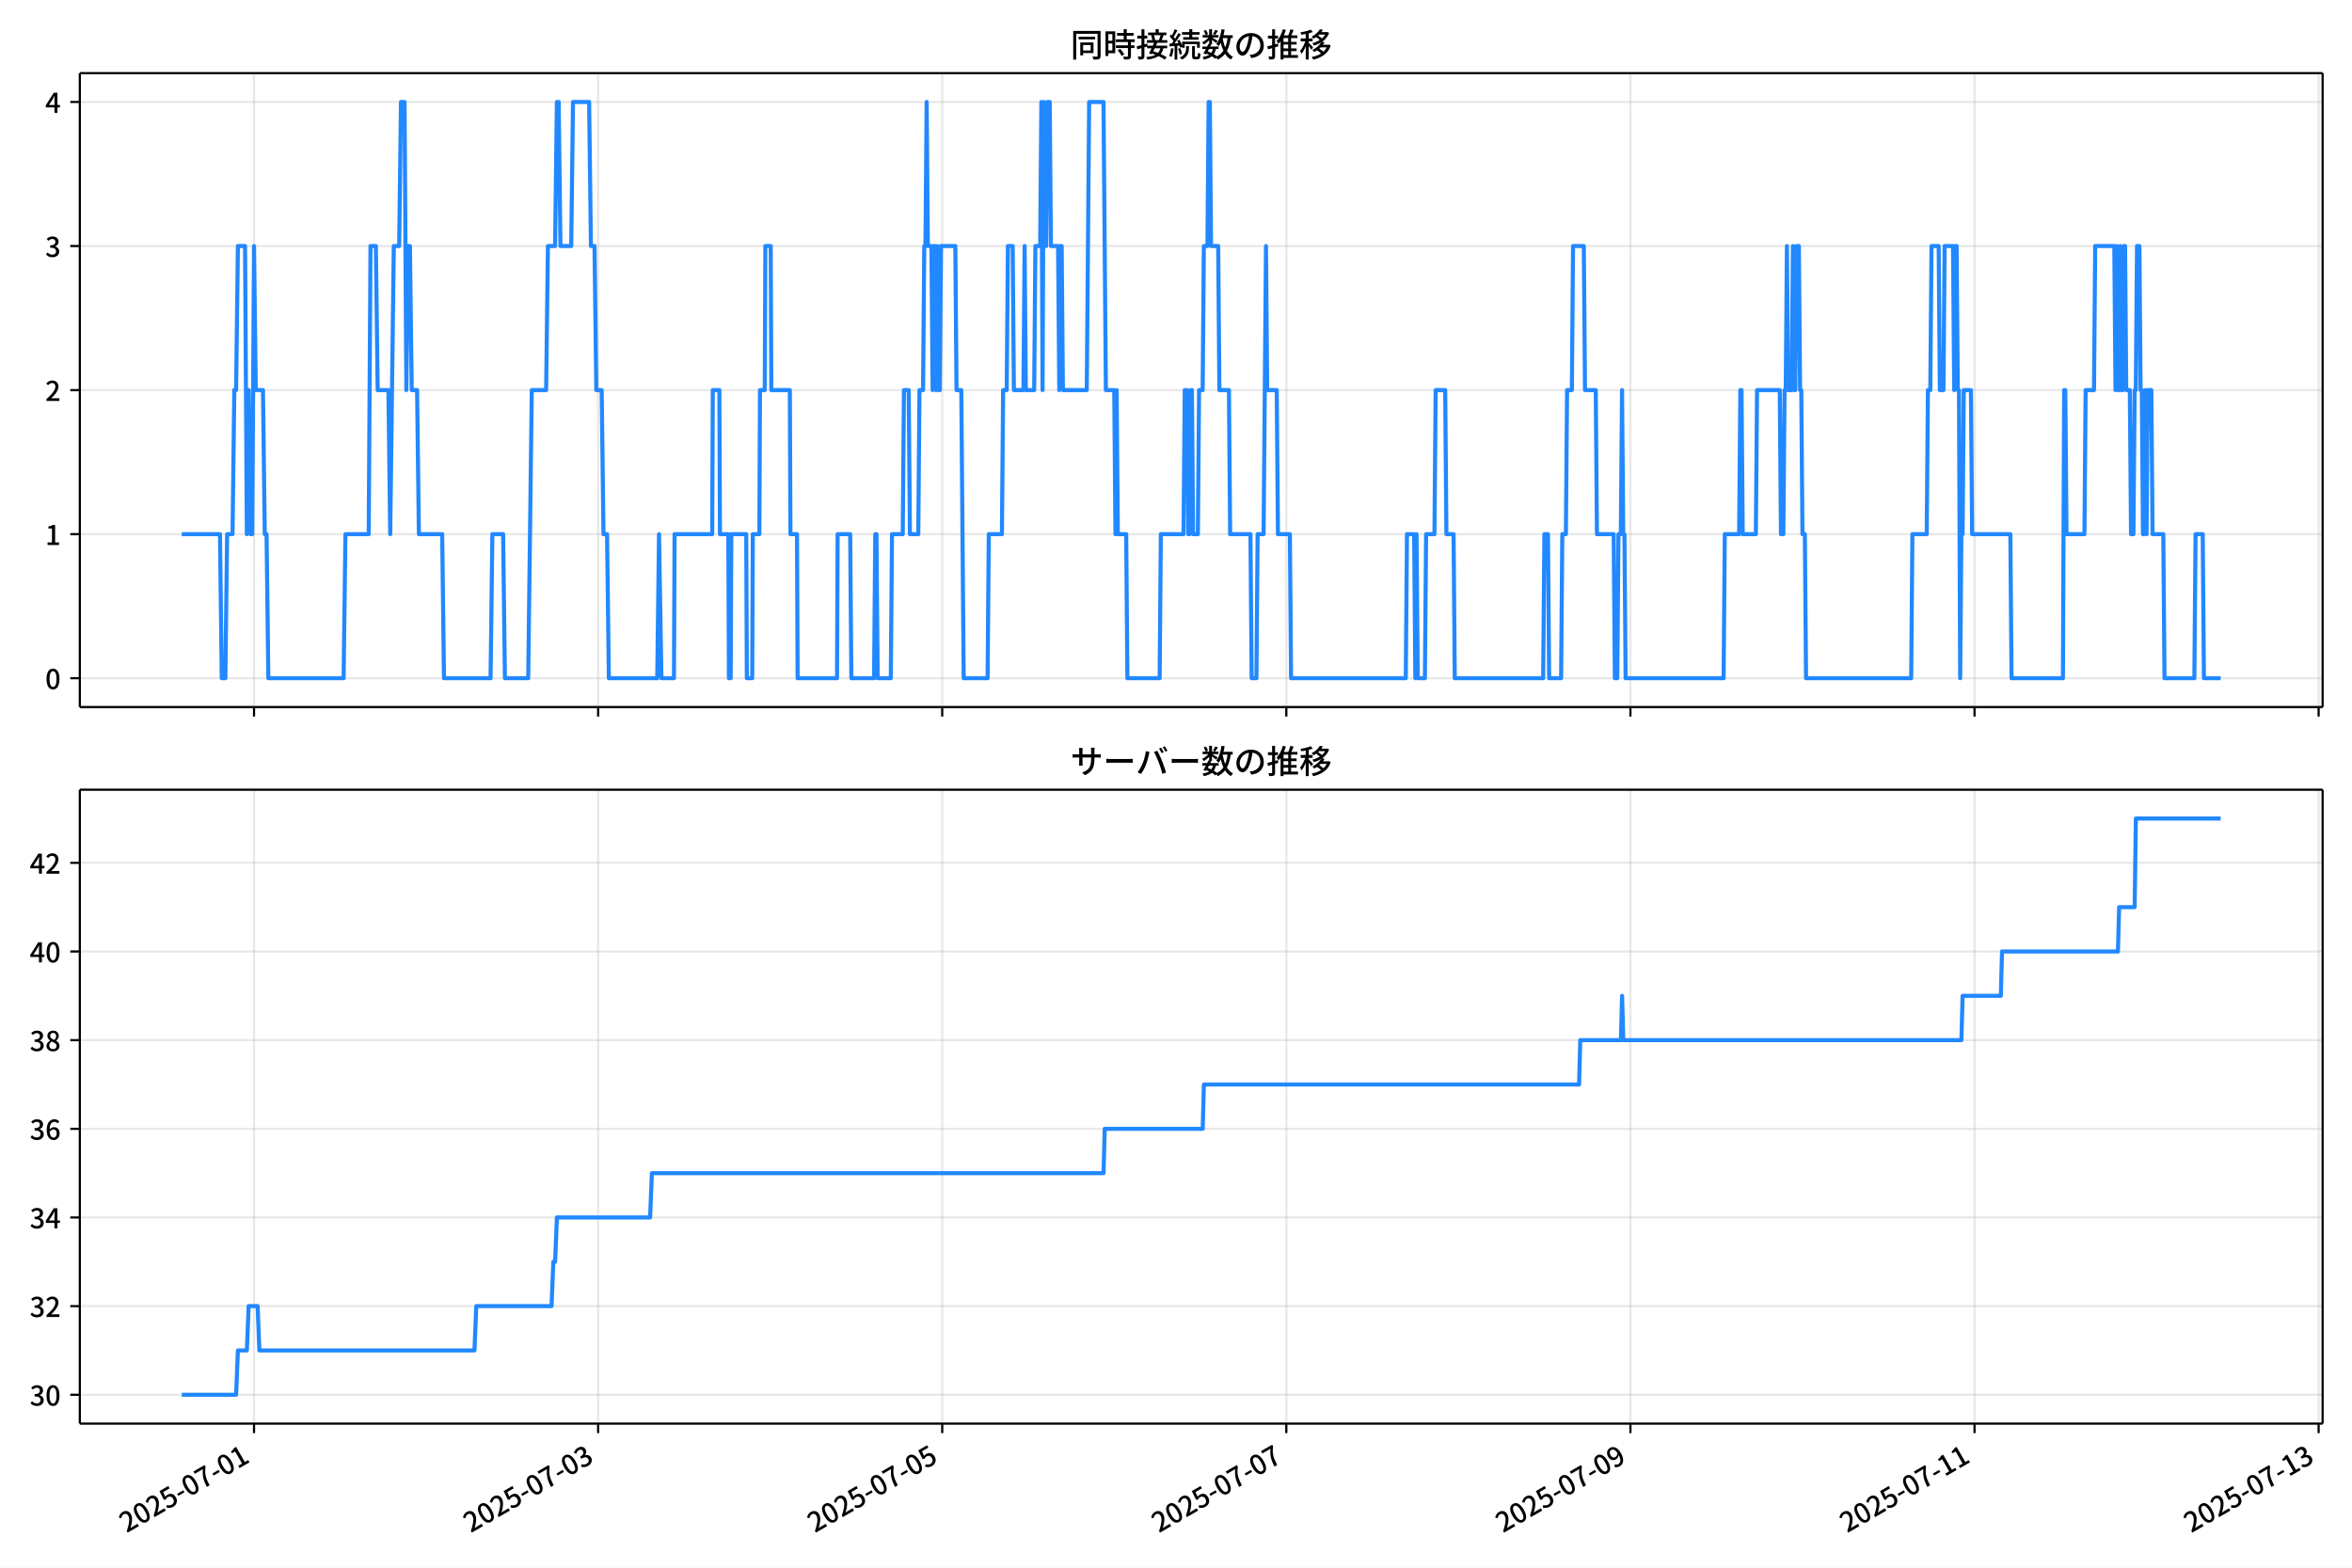
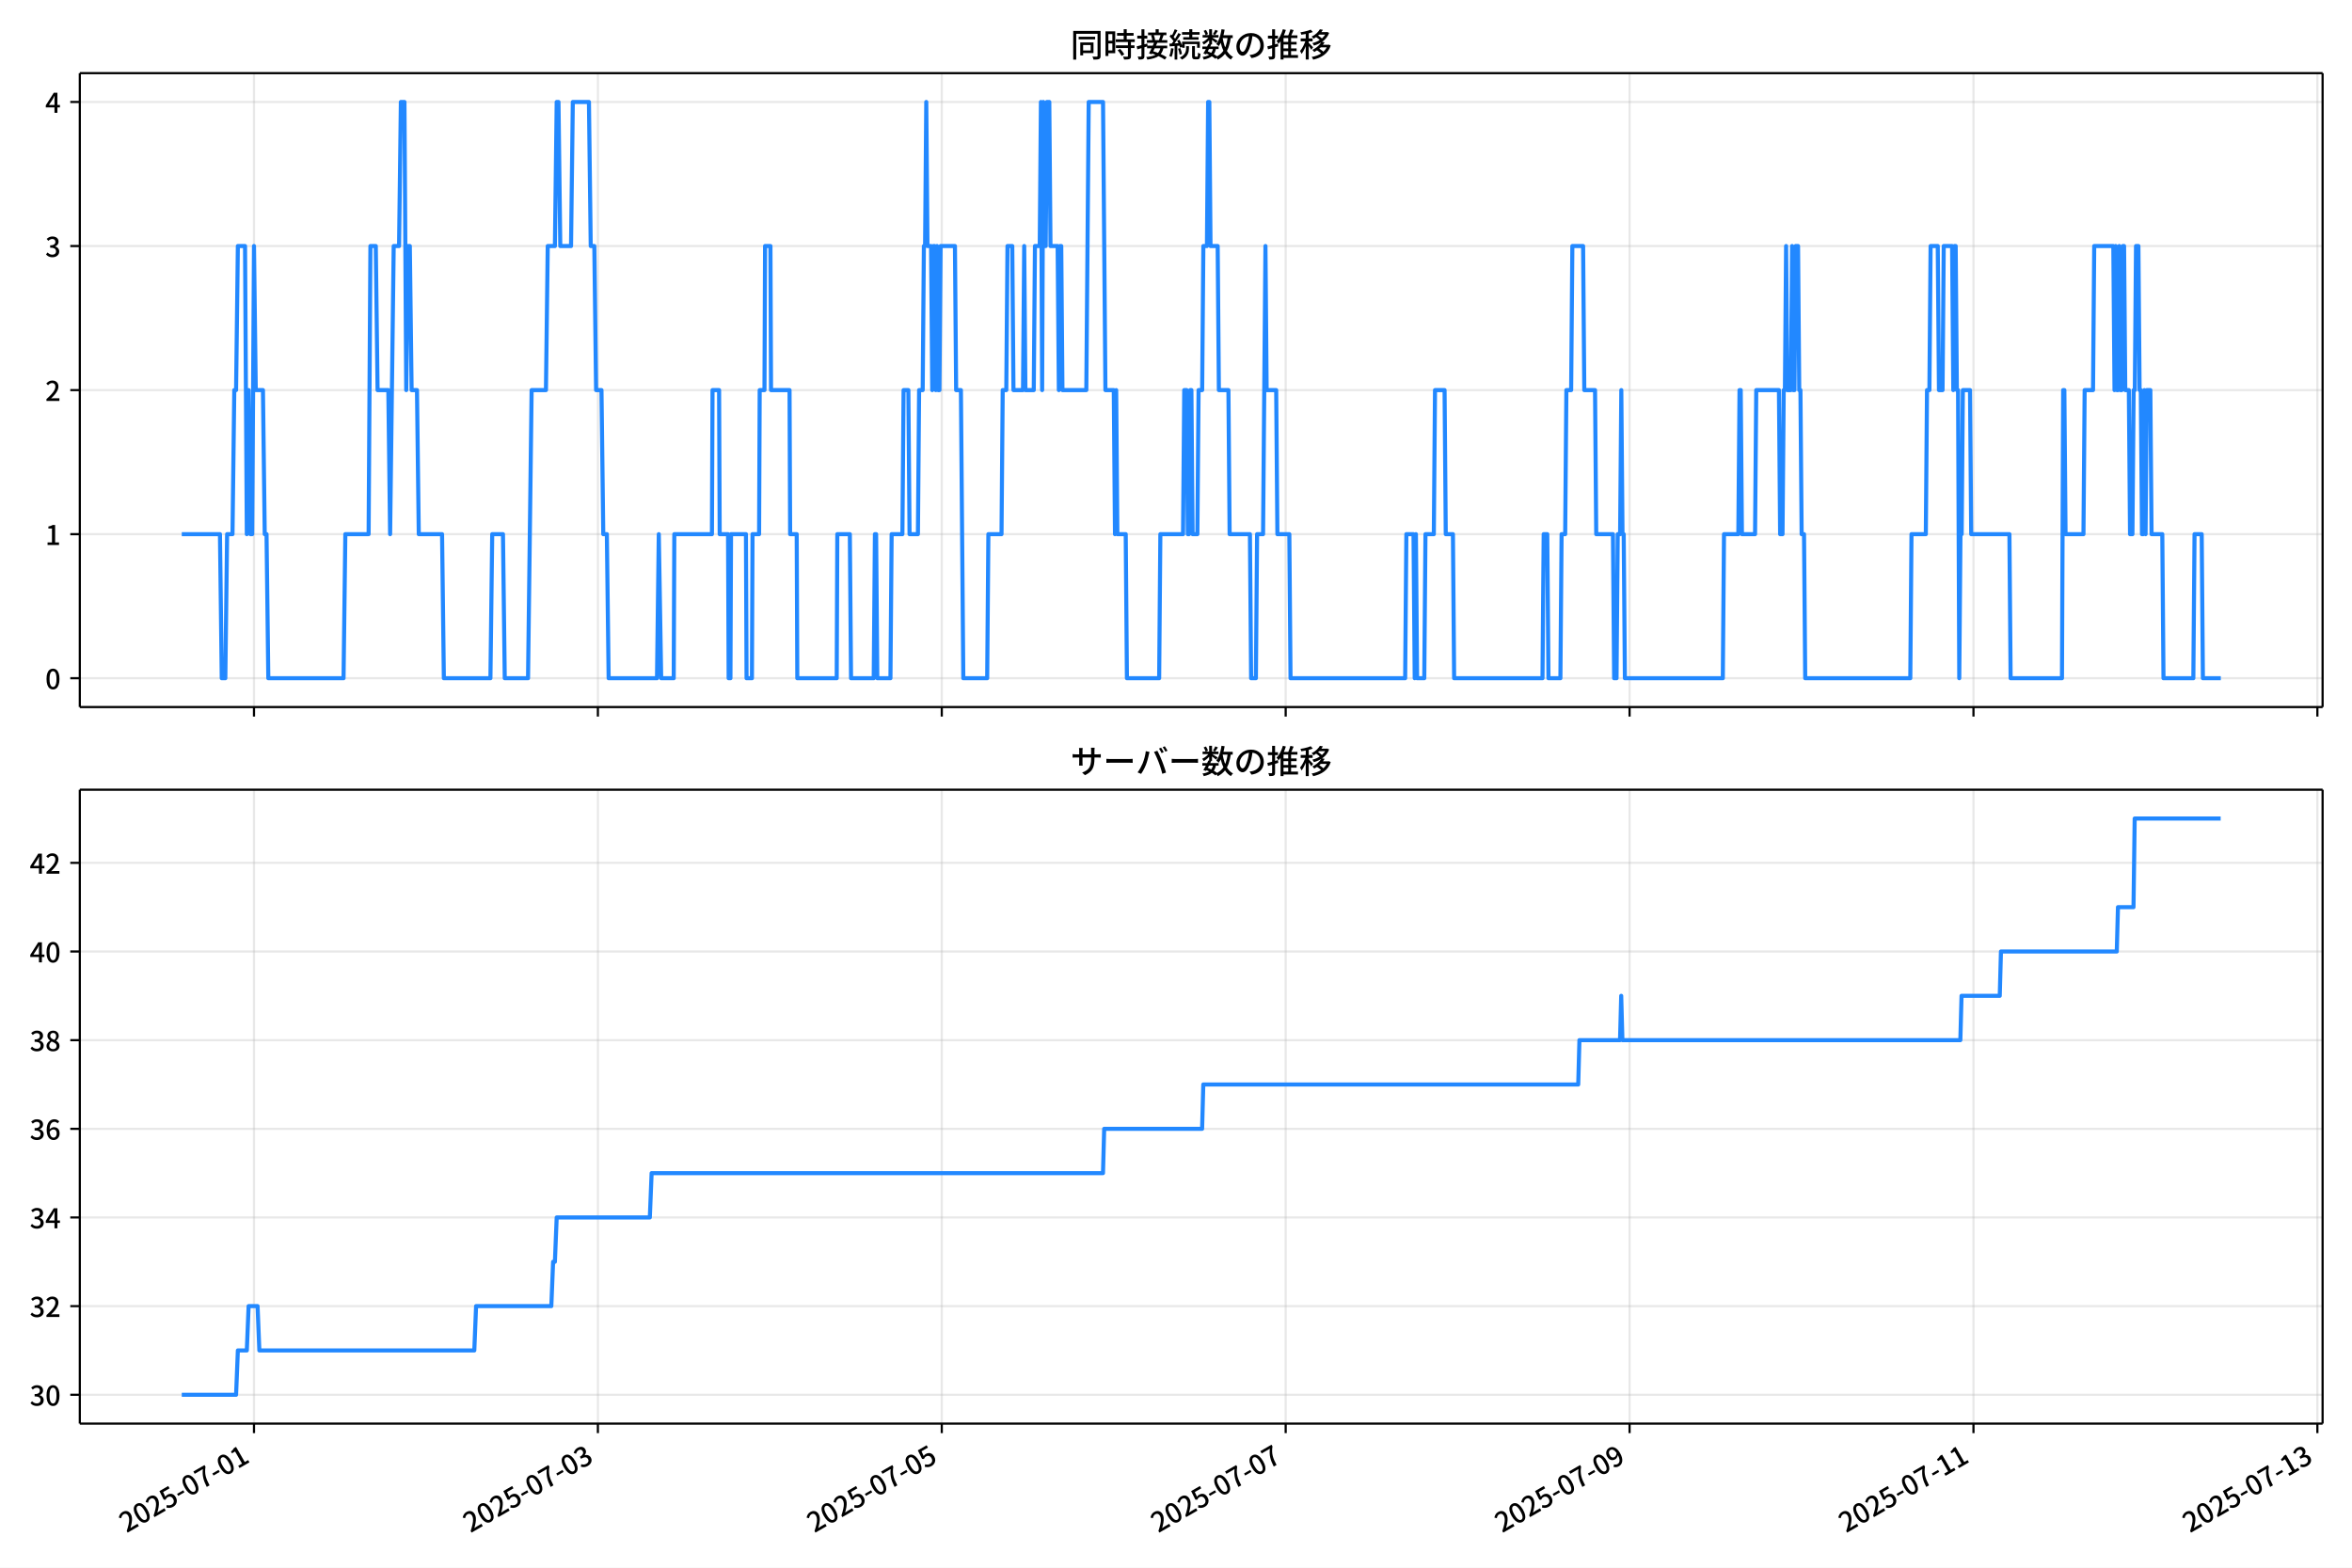
<svg xmlns="http://www.w3.org/2000/svg" xmlns:xlink="http://www.w3.org/1999/xlink" version="1.1" viewBox="0 0 864 576">
  <defs>
    <style type="text/css">*{stroke-linejoin: round; stroke-linecap: butt}</style>
  </defs>
  <g id="aa">
    <g id="ab">
      <path d="m0 576h864v-576h-864z" fill="#fff" />
    </g>
    <g id="ac">
      <g id="ad">
        <path d="m29.32 259.78h823.88v-232.9h-823.88z" fill="#fff" />
      </g>
      <g id="ae">
        <g id="af">
          <g id="ag">
-             <path d="m93.316 259.78v-232.9" clip-path="url(#f)" fill="none" stroke="#b0b0b0" stroke-linecap="square" stroke-opacity=".3" stroke-width=".8" />
+             <path d="m93.301 259.78v-232.9" clip-path="url(#f)" fill="none" stroke="#b0b0b0" stroke-linecap="square" stroke-opacity=".3" stroke-width=".8" />
          </g>
          <g id="ah">
            <defs>
              <path id="d" d="m0 0v3.5" stroke="#000" stroke-width=".8" />
            </defs>
-             <use x="93.316" y="259.778" stroke="#000000" stroke-width=".8" xlink:href="#d" />
+             <use x="93.301" y="259.778" stroke="#000000" stroke-width=".8" xlink:href="#d" />
          </g>
        </g>
        <g id="ai">
          <g id="aj">
-             <path d="m219.72 259.78v-232.9" clip-path="url(#f)" fill="none" stroke="#b0b0b0" stroke-linecap="square" stroke-opacity=".3" stroke-width=".8" />
+             <path d="m219.63 259.78v-232.9" clip-path="url(#f)" fill="none" stroke="#b0b0b0" stroke-linecap="square" stroke-opacity=".3" stroke-width=".8" />
          </g>
          <g id="ak">
-             <use x="219.72" y="259.778" stroke="#000000" stroke-width=".8" xlink:href="#d" />
+             <use x="219.631" y="259.778" stroke="#000000" stroke-width=".8" xlink:href="#d" />
          </g>
        </g>
        <g id="al">
          <g id="am">
-             <path d="m346.12 259.78v-232.9" clip-path="url(#f)" fill="none" stroke="#b0b0b0" stroke-linecap="square" stroke-opacity=".3" stroke-width=".8" />
+             <path d="m345.96 259.78v-232.9" clip-path="url(#f)" fill="none" stroke="#b0b0b0" stroke-linecap="square" stroke-opacity=".3" stroke-width=".8" />
          </g>
          <g id="an">
-             <use x="346.124" y="259.778" stroke="#000000" stroke-width=".8" xlink:href="#d" />
+             <use x="345.961" y="259.778" stroke="#000000" stroke-width=".8" xlink:href="#d" />
          </g>
        </g>
        <g id="ao">
          <g id="ap">
-             <path d="m472.53 259.78v-232.9" clip-path="url(#f)" fill="none" stroke="#b0b0b0" stroke-linecap="square" stroke-opacity=".3" stroke-width=".8" />
+             <path d="m472.29 259.78v-232.9" clip-path="url(#f)" fill="none" stroke="#b0b0b0" stroke-linecap="square" stroke-opacity=".3" stroke-width=".8" />
          </g>
          <g id="aq">
-             <use x="472.529" y="259.778" stroke="#000000" stroke-width=".8" xlink:href="#d" />
+             <use x="472.291" y="259.778" stroke="#000000" stroke-width=".8" xlink:href="#d" />
          </g>
        </g>
        <g id="ar">
          <g id="as">
-             <path d="m598.93 259.78v-232.9" clip-path="url(#f)" fill="none" stroke="#b0b0b0" stroke-linecap="square" stroke-opacity=".3" stroke-width=".8" />
+             <path d="m598.62 259.78v-232.9" clip-path="url(#f)" fill="none" stroke="#b0b0b0" stroke-linecap="square" stroke-opacity=".3" stroke-width=".8" />
          </g>
          <g id="at">
-             <use x="598.933" y="259.778" stroke="#000000" stroke-width=".8" xlink:href="#d" />
+             <use x="598.621" y="259.778" stroke="#000000" stroke-width=".8" xlink:href="#d" />
          </g>
        </g>
        <g id="au">
          <g id="av">
-             <path d="m725.34 259.78v-232.9" clip-path="url(#f)" fill="none" stroke="#b0b0b0" stroke-linecap="square" stroke-opacity=".3" stroke-width=".8" />
+             <path d="m724.95 259.78v-232.9" clip-path="url(#f)" fill="none" stroke="#b0b0b0" stroke-linecap="square" stroke-opacity=".3" stroke-width=".8" />
          </g>
          <g id="aw">
-             <use x="725.337" y="259.778" stroke="#000000" stroke-width=".8" xlink:href="#d" />
+             <use x="724.951" y="259.778" stroke="#000000" stroke-width=".8" xlink:href="#d" />
          </g>
        </g>
        <g id="ax">
          <g id="ay">
-             <path d="m851.74 259.78v-232.9" clip-path="url(#f)" fill="none" stroke="#b0b0b0" stroke-linecap="square" stroke-opacity=".3" stroke-width=".8" />
+             <path d="m851.28 259.78v-232.9" clip-path="url(#f)" fill="none" stroke="#b0b0b0" stroke-linecap="square" stroke-opacity=".3" stroke-width=".8" />
          </g>
          <g id="az">
-             <use x="851.741" y="259.778" stroke="#000000" stroke-width=".8" xlink:href="#d" />
+             <use x="851.281" y="259.778" stroke="#000000" stroke-width=".8" xlink:href="#d" />
          </g>
        </g>
      </g>
      <g id="ba">
        <g id="bb">
          <g id="bc">
            <path d="m29.32 249.19h823.88" clip-path="url(#f)" fill="none" stroke="#b0b0b0" stroke-linecap="square" stroke-opacity=".3" stroke-width=".8" />
          </g>
          <g id="bd">
            <defs>
              <path id="g" d="m0 0h-3.5" stroke="#000" stroke-width=".8" />
            </defs>
            <use x="29.32" y="249.191" stroke="#000000" stroke-width=".8" xlink:href="#g" />
          </g>
          <g id="be">
            <g transform="translate(16.62 253.18) scale(.1 -.1)">
              <defs>
                <path id="a" transform="scale(.015625)" d="m1830-90q-460 0-806 275-346 276-535 823-188 547-188 1366 0 820 188 1357 189 538 535 803 346 266 806 266 461 0 800-269 340-269 528-803 189-534 189-1354 0-819-189-1366-188-547-528-823-339-275-800-275zm0 589q237 0 422 185 186 186 288 599 103 413 103 1091 0 679-103 1082-102 403-288 582-185 180-422 180-236 0-422-180-186-179-292-582-105-403-105-1082 0-678 105-1091 106-413 292-599 186-185 422-185z" />
              </defs>
              <use xlink:href="#a" />
            </g>
          </g>
        </g>
        <g id="bf">
          <g id="bg">
            <path d="m29.32 196.26h823.88" clip-path="url(#f)" fill="none" stroke="#b0b0b0" stroke-linecap="square" stroke-opacity=".3" stroke-width=".8" />
          </g>
          <g id="bh">
            <use x="29.32" y="196.26" stroke="#000000" stroke-width=".8" xlink:href="#g" />
          </g>
          <g id="bi">
            <g transform="translate(16.62 200.25) scale(.1 -.1)">
              <defs>
                <path id="k" transform="scale(.015625)" d="m544 0v608h1037v3277h-845v467q333 58 579 147 247 90 451 218h557v-4109h915v-608h-2694z" />
              </defs>
              <use xlink:href="#k" />
            </g>
          </g>
        </g>
        <g id="bj">
          <g id="bk">
            <path d="m29.32 143.33h823.88" clip-path="url(#f)" fill="none" stroke="#b0b0b0" stroke-linecap="square" stroke-opacity=".3" stroke-width=".8" />
          </g>
          <g id="bl">
            <use x="29.32" y="143.329" stroke="#000000" stroke-width=".8" xlink:href="#g" />
          </g>
          <g id="bm">
            <g transform="translate(16.62 147.31) scale(.1 -.1)">
              <defs>
                <path id="b" transform="scale(.015625)" d="m282 0v429q697 621 1164 1136 468 515 701 956 234 442 234 826 0 256-87 451-86 196-262 301-176 106-445 106-275 0-506-151-230-150-422-368l-416 410q301 333 637 518 336 186 803 186 429 0 749-176t496-493 176-745q0-455-224-919t-615-935q-390-470-889-950 186 20 394 36t374 16h1184v-634h-3046z" />
              </defs>
              <use xlink:href="#b" />
            </g>
          </g>
        </g>
        <g id="bn">
          <g id="bo">
            <path d="m29.32 90.398h823.88" clip-path="url(#f)" fill="none" stroke="#b0b0b0" stroke-linecap="square" stroke-opacity=".3" stroke-width=".8" />
          </g>
          <g id="bp">
            <use x="29.32" y="90.398" stroke="#000000" stroke-width=".8" xlink:href="#g" />
          </g>
          <g id="bq">
            <g transform="translate(16.62 94.383) scale(.1 -.1)">
              <defs>
                <path id="j" transform="scale(.015625)" d="m1715-90q-371 0-656 90t-503 240q-217 150-377 323l359 474q211-205 479-359 269-153 634-153 269 0 467 92 199 93 311 266t112 423q0 256-125 451t-429 300q-304 106-835 106v551q467 0 732 105 266 106 384 291 119 186 119 423 0 307-192 489-192 183-531 183-269 0-503-119-233-118-438-316l-384 460q282 256 614 413 333 157 737 157 422 0 748-144 327-144 512-413 186-269 186-659 0-403-221-685-221-281-592-422v-26q269-70 490-227t349-400 128-557q0-422-215-726-214-304-573-468-358-163-787-163z" />
              </defs>
              <use xlink:href="#j" />
            </g>
          </g>
        </g>
        <g id="br">
          <g id="bs">
            <path d="m29.32 37.466h823.88" clip-path="url(#f)" fill="none" stroke="#b0b0b0" stroke-linecap="square" stroke-opacity=".3" stroke-width=".8" />
          </g>
          <g id="bt">
            <use x="29.32" y="37.466" stroke="#000000" stroke-width=".8" xlink:href="#g" />
          </g>
          <g id="bu">
            <g transform="translate(16.62 41.451) scale(.1 -.1)">
              <defs>
                <path id="l" transform="scale(.015625)" d="m2170 0v3072q0 192 12 457 13 266 20 458h-26q-90-179-183-365-92-185-195-364l-921-1415h2579v-576h-3328v493l1875 2957h858v-4717h-691z" />
              </defs>
              <use xlink:href="#l" />
            </g>
          </g>
        </g>
      </g>
      <g id="bv">
-         <path d="m66.769 196.26h14.038l.658 52.931h1.317l.658-52.931h1.975l.658-52.931h.658l.658-52.931h2.633l.658 105.86.658-52.931.658 52.931h.658l.658-105.86.658 52.931h2.633l.658 52.931h.658l.658 52.931h27.651l.658-52.931h8.559l.658-105.86h1.975l.658 52.931h3.95l.658 52.931 1.317-105.86h1.975l.658-52.931h1.317l.658 105.86.658-52.931h.658l.658 52.931h1.975l.658 52.931h8.559l.658 52.931h17.117l.658-52.931h3.95l.658 52.931h8.559l1.317-105.86h5.267l.658-52.931h2.633l.658-52.931h.658l.658 52.931h3.95l.658-52.931h5.925l.658 52.931h1.317l.658 52.931h1.975l.658 52.931h1.317l.658 52.931h17.776l.658-52.931.878 52.931h4.609l.219-52.931h13.825l.219-52.931h2.414l.219 52.931h3.072l.219 52.931h.658l.219-52.931h5.486l.219 52.931h1.975l.219-52.931h2.414l.219-52.931h1.756l.219-52.931h1.975l.219 52.931h6.803l.219 52.931h2.414l.219 52.931h14.484l.219-52.931h4.609l.439 52.931h8.339l.439-52.931h.439l.439 52.931h4.828l.439-52.931h3.95l.439-52.931h1.756l.439 52.931h3.072l.439-52.931h1.317l.439-52.931h.439l.439-52.931.439 52.931h1.317l.439 52.931.439-52.931h.439l.439 52.931.439-52.931.439 52.931h.439l.439-52.931h5.267l.439 52.931h1.756l.878 105.86h8.778l.439-52.931h4.828l.439-52.931h1.317l.439-52.931h1.756l.439 52.931h3.511l.439-52.931.439 52.931h3.072l.439-52.931h1.756l.439-52.931.439 105.86.439-105.86.439 52.931h.439l.439-52.931h.878l.439 52.931h2.633l.439 52.931.439-52.931h.439l.439 52.931h8.778l.878-105.86h5.267l.878 105.86h3.072l.439 52.931.439-52.931.439 52.931h3.072l.439 52.931h11.85l.439-52.931h8.339l.439-52.931h.878l.439 52.931h.439l.439-52.931h.439l.439 52.931h1.756l.439-52.931h1.317l.439-52.931h1.317l.439-52.931h.439l.439 52.931h2.633l.439 52.931h3.511l.439 52.931h7.461l.439 52.931h1.756l.439-52.931h2.195l.878-105.86.439 52.931h3.511l.439 52.931h4.389l.439 52.931h42.135l.439-52.931h2.633l.439 52.931.439-52.931.439 52.931h2.633l.439-52.931h3.072l.439-52.931h3.511l.439 52.931h2.633l.439 52.931h32.479l.439-52.931h1.317l.439 52.931h4.389l.439-52.931h1.317l.439-52.931h1.756l.439-52.931h3.95l.439 52.931h3.95l.439 52.931h6.145l.439 52.931h.878l.439-52.931h.878l.439-52.931.439 52.931h.439l.439 52.931h35.99l.439-52.931h5.267l.439-52.931h.439l.439 52.931h4.828l.439-52.931h8.339l.439 52.931h.878l.439-52.931h.439l.439-52.931.439 52.931h1.317l.439-52.931.439 52.931h.439l.439-52.931h.878l.439 52.931h.439l.439 52.931h.878l.439 52.931h38.623l.439-52.931h5.267l.439-52.931h.878l.439-52.931h2.633l.439 52.931h1.317l.439-52.931h3.072l.439 52.931.439-52.931h.439l.439 52.931h.439l.439 105.86.439-52.931h.439l.439-52.931h2.633l.439 52.931h14.045l.439 52.931h18.873l.439-105.86h.439l.439 52.931h6.583l.439-52.931h3.072l.439-52.931h7.022l.439 52.931.439-52.931.439 52.931h.439l.439-52.931.439 52.931h.439l.439-52.931h.439l.439 52.931h1.317l.439 52.931h.878l.439-52.931h.439l.439-52.931h.878l.439 52.931h.439l.439 52.931h.439l.439-52.931.439 52.931.439-52.931h1.317l.439 52.931h3.95l.439 52.931h10.973l.439-52.931h2.633l.439 52.931h6.145v0" clip-path="url(#f)" fill="none" stroke="#28f" stroke-linecap="square" stroke-width="1.5" />
+         <path d="m66.769 196.26h14.03l.658 52.931h1.316l.658-52.931h1.974l.658-52.931h.658l.658-52.931h2.632l.658 105.86.658-52.931.658 52.931h.658l.658-105.86.658 52.931h2.632l.658 52.931h.658l.658 52.931h27.635l.658-52.931h8.554l.658-105.86h1.974l.658 52.931h3.948l.658 52.931 1.316-105.86h1.974l.658-52.931h1.316l.658 105.86.658-52.931h.658l.658 52.931h1.974l.658 52.931h8.554l.658 52.931h17.107l.658-52.931h3.948l.658 52.931h8.554l1.316-105.86h5.264l.658-52.931h2.632l.658-52.931h.658l.658 52.931h3.948l.658-52.931h5.922l.658 52.931h1.316l.658 52.931h1.974l.658 52.931h1.316l.658 52.931h17.765l.658-52.931.877 52.931h4.606l.219-52.931h13.817l.219-52.931h2.413l.219 52.931h3.071l.219 52.931h.658l.219-52.931h5.483l.219 52.931h1.974l.219-52.931h2.413l.219-52.931h1.755l.219-52.931h1.974l.219 52.931h6.799l.219 52.931h2.413l.219 52.931h14.475l.219-52.931h4.606l.439 52.931h8.334l.439-52.931h.439l.439 52.931h4.825l.439-52.931h3.948l.439-52.931h1.755l.439 52.931h3.071l.439-52.931h1.316l.439-52.931h.439l.439-52.931.439 52.931h1.316l.439 52.931.439-52.931h.439l.439 52.931.439-52.931.439 52.931h.439l.439-52.931h5.264l.439 52.931h1.755l.877 105.86h8.773l.439-52.931h4.825l.439-52.931h1.316l.439-52.931h1.755l.439 52.931h3.509l.439-52.931.439 52.931h3.071l.439-52.931h1.755l.439-52.931.439 105.86.439-105.86.439 52.931h.439l.439-52.931h.877l.439 52.931h2.632l.439 52.931.439-52.931h.439l.439 52.931h8.773l.877-105.86h5.264l.877 105.86h3.071l.439 52.931.439-52.931.439 52.931h3.071l.439 52.931h11.843l.439-52.931h8.334l.439-52.931h.877l.439 52.931h.439l.439-52.931h.439l.439 52.931h1.755l.439-52.931h1.316l.439-52.931h1.316l.439-52.931h.439l.439 52.931h2.632l.439 52.931h3.509l.439 52.931h7.457l.439 52.931h1.755l.439-52.931h2.193l.877-105.86.439 52.931h3.509l.439 52.931h4.386l.439 52.931h42.11l.439-52.931h2.632l.439 52.931.439-52.931.439 52.931h2.632l.439-52.931h3.071l.439-52.931h3.509l.439 52.931h2.632l.439 52.931h32.46l.439-52.931h1.316l.439 52.931h4.386l.439-52.931h1.316l.439-52.931h1.755l.439-52.931h3.948l.439 52.931h3.948l.439 52.931h6.141l.439 52.931h.877l.439-52.931h.877l.439-52.931.439 52.931h.439l.439 52.931h35.969l.439-52.931h5.264l.439-52.931h.439l.439 52.931h4.825l.439-52.931h8.334l.439 52.931h.877l.439-52.931h.439l.439-52.931.439 52.931h1.316l.439-52.931.439 52.931h.439l.439-52.931h.877l.439 52.931h.439l.439 52.931h.877l.439 52.931h38.601l.439-52.931h5.264l.439-52.931h.877l.439-52.931h2.632l.439 52.931h1.316l.439-52.931h3.071l.439 52.931.439-52.931h.439l.439 52.931h.439l.439 105.86.439-52.931h.439l.439-52.931h2.632l.439 52.931h14.037l.439 52.931h18.862l.439-105.86h.439l.439 52.931h6.58l.439-52.931h3.071l.439-52.931h7.018l.439 52.931.439-52.931.439 52.931h.439l.439-52.931.439 52.931h.439l.439-52.931h.439l.439 52.931h1.316l.439 52.931h.877l.439-52.931h.439l.439-52.931h.877l.439 52.931h.439l.439 52.931h.439l.439-52.931.439 52.931.439-52.931h1.316l.439 52.931h3.948l.439 52.931h10.966l.439-52.931h2.632l.439 52.931h6.58v0" clip-path="url(#f)" fill="none" stroke="#28f" stroke-linecap="square" stroke-width="1.5" />
      </g>
      <g id="bw">
        <path d="m29.32 259.78v-232.9" fill="none" stroke="#000" stroke-linecap="square" stroke-width=".8" />
      </g>
      <g id="bx">
        <path d="m853.2 259.78v-232.9" fill="none" stroke="#000" stroke-linecap="square" stroke-width=".8" />
      </g>
      <g id="by">
        <path d="m29.32 259.78h823.88" fill="none" stroke="#000" stroke-linecap="square" stroke-width=".8" />
      </g>
      <g id="bz">
        <path d="m29.32 26.88h823.88" fill="none" stroke="#000" stroke-linecap="square" stroke-width=".8" />
      </g>
      <g id="ca">
        <g transform="translate(393.26 20.88) scale(.12 -.12)">
          <defs>
            <path id="u" transform="scale(.015625)" d="m1587 3936h3232v-518h-3232v518zm320-1114h557v-2534h-557v2534zm301 0h2291v-2086h-2291v512h1734v1069h-1734v505zm-1683 2260h5113v-570h-4524v-5056h-589v5626zm4768 0h595v-4896q0-250-67-397t-227-218q-160-77-426-96t-675-19q-13 83-45 192t-77 218q-45 108-89 185 281-13 527-13 247 0 330 0 83 7 118 42 36 35 36 112v4890z" />
            <path id="s" transform="scale(.015625)" d="m2714 4672h3238v-525h-3238v525zm-244-1235h3712v-538h-3712v538zm20-1184h3635v-531h-3635v531zm1523 3155h595v-2310h-595v2310zm832-2451h589v-2823q0-230-61-364-61-135-227-199-167-70-423-86t-633-16q-20 121-78 285-57 163-121 284 275-6 509-9t310-3q77 6 106 28 29 23 29 93v2810zm-2023-1677 487 282q153-160 313-352t294-381q135-189 206-343l-519-313q-64 153-189 348-124 196-278 394-154 199-314 365zm-2086 3718h1619v-4281h-1619v544h1056v3187h-1056v550zm32-1843h1293v-537h-1293v537zm-320 1843h563v-4832h-563v4832z" />
            <path id="t" transform="scale(.015625)" d="m3866 5408h614v-870h-614v870zm-1479-653h3597v-518h-3597v518zm-230-1485h4e3v-518h-4e3v518zm825 922 519 102q64-160 121-342 58-182 96-352 39-170 45-304l-544-128q-6 134-42 313-35 180-83 365-48 186-112 346zm1856 109 589-71q-96-275-202-557-105-281-195-486l-518 77q58 147 122 329 64 183 118 372t86 336zm-2643-2106h3943v-518h-3943v518zm1408 685 602-115q-167-371-362-784t-390-797-362-685l-525 179q160 288 346 666t368 784 323 752zm-659-2157 358 403q352-102 733-240 381-137 752-304 371-166 697-336 327-169 558-329l-384-461q-218 160-532 336-313 176-685 345-371 170-755 323-384 154-742 263zm1894 1114 583-71q-122-550-353-944-230-393-604-662t-922-435q-547-167-1296-269-25 128-93 269-67 141-137 230 678 64 1168 192t819 349q330 221 531 550 202 330 304 791zm-4684 217q396 90 953 240 557 151 1120 311l77-544q-525-154-1053-311-528-156-963-284l-134 588zm121 2093h1965v-563h-1965v563zm819 1248h576v-5229q0-236-51-374t-192-208q-141-77-355-99-214-23-541-16-13 115-64 288t-109 294q205-6 381-6t234 0q64 0 92 28 29 29 29 93v5229z" />
            <path id="r" transform="scale(.015625)" d="m4058 5408h595v-1798h-595v1798zm-1415-563h3443v-499h-3443v499zm231-992h3008v-499h-3008v499zm-224-877h3475v-1203h-531v729h-2432v-729h-512v1203zm1964-877h551v-1881q0-122 22-157 23-35 106-35 25 0 92 0 68 0 135 0t99 0q51 0 83 54t45 224 19 515q90-70 234-131t259-93q-19-429-83-662-64-234-183-326-118-93-316-93-39 0-103 0t-134 0-138 0q-67 0-99 0-237 0-365 64t-176 218q-48 153-48 422v1881zm-1164-6h550v-455q0-243-48-528-48-284-186-579-137-294-409-572-272-279-727-503-70 90-192 208-121 118-230 195 416 205 665 438 250 234 371 474 122 240 164 467 42 228 42 413v442zm-2240 3309 524-192q-121-244-259-503-137-259-275-496t-259-416l-410 173q122 186 246 438 125 253 240 515 116 263 193 481zm716-743 500-230q-224-359-496-756-272-396-548-764-275-368-518-650l-358 205q179 211 377 483 199 272 387 569 189 298 358 592 170 295 298 551zm-1721-665 307 403q166-154 339-340 173-185 320-364t224-327l-326-460q-77 160-218 348-141 189-314 384-172 196-332 356zm1485-832 435 179q128-211 249-458 122-246 215-474 93-227 137-412l-473-211q-32 185-119 422-86 237-201 486-115 250-243 468zm-1530-583q422 26 998 54 576 29 1184 68l7-499q-570-45-1127-84-556-38-992-70l-70 531zm1702-992 436 135q121-276 214-596t118-556l-454-148q-26 237-112 563-86 327-202 602zm-1363 109 499-83q-57-455-163-897-105-441-253-748-51 32-134 73-83 42-170 83-86 42-144 62 148 294 234 697t131 813zm691 627h525v-2861h-525v2861z" />
            <path id="n" transform="scale(.015625)" d="m224 2022h3187v-499h-3187v499zm51 2247h3111v-487h-3111v487zm1127-1735 563-121q-154-320-333-672t-352-679q-173-326-326-582l-532 173q148 243 324 566t345 669q170 346 311 646zm934-832 563-64q-89-480-262-838t-461-614-701-432-976-298q-25 128-99 269t-157 237q659 102 1085 303 426 202 666 554t342 883zm422 3597 519-211q-147-218-298-436-150-217-278-377l-403 186q121 173 252 413 132 240 208 425zm-1203 109h563v-2957h-563v2957zm-1075-320 448 186q134-192 246-420 112-227 157-393l-467-211q-38 172-147 406t-237 432zm1094-1050 397-236q-160-263-400-529-240-265-519-489-278-224-553-378-51 103-141 237-89 135-179 218 269 109 534 294 266 186 493 416 228 231 368 467zm487-204q83-45 246-145 163-99 352-211t346-211 221-150l-327-423q-83 77-230 198-147 122-317 253-170 132-327 250-156 119-259 189l295 250zm1798 396h2311v-556h-2311v556zm115 1178 615-90q-103-640-263-1235t-384-1101q-224-505-512-889-44 57-134 134t-186 157-166 125q275 339 473 796 199 458 340 995 141 538 217 1108zm1223-1510 614-58q-147-1101-445-1940-297-838-813-1443-515-604-1321-1014-26 71-90 177-64 105-134 208-70 102-128 159 742 346 1212 880 471 535 730 1290 260 755 375 1741zm-1005-135q134-851 387-1597 253-745 659-1305 407-560 1002-874-70-57-154-150-83-93-154-189-70-96-121-179-633 371-1056 988-422 618-688 1434-265 816-425 1783l550 89zm-3309-3065 327 416q377-148 754-330 378-182 701-378 324-195 548-368l-416-435q-211 179-519 378-307 198-666 383-358 186-729 334z" />
            <path id="q" transform="scale(.015625)" d="m3686 4378q-64-493-163-1041-99-547-265-1084-192-653-432-1104t-522-688-595-237q-320 0-596 221-275 221-448 621-172 400-172 931 0 537 220 1017 221 480 611 851 391 372 909 583 519 211 1121 211 576 0 1040-186 464-185 793-515 330-329 502-771 173-441 173-941 0-672-278-1194-278-521-816-851-538-329-1318-444l-378 601q166 20 307 42t263 48q307 70 585 217 279 148 496 375 218 227 342 534 125 308 125 692t-122 713q-121 330-358 573-236 243-582 380-346 138-781 138-525 0-935-186-409-185-694-489-284-304-432-656-147-352-147-678 0-365 89-605 90-240 224-355 135-115 276-115t288 144 297 457q151 314 298 800 147 461 246 982 100 522 145 1021l684-12z" />
            <path id="o" transform="scale(.015625)" d="m2995 2925h2893v-519h-2893v519zm0-1280h2893v-519h-2893v519zm-64-1299h3232v-557h-3232v557zm1312 3577h563v-3763h-563v3763zm429 1466 634-141q-154-390-340-794-185-403-339-684l-512 140q103 199 208 458 106 259 195 528 90 269 154 493zm-1472 25 582-147q-153-518-371-1018-217-499-483-931t-573-758q-38 64-109 160-70 96-147 198-77 103-141 160 416 416 733 1034t509 1302zm128-1203h2720v-537h-2720v-4205h-582v4422l313 320h269zm-3174-2157q396 90 953 240 557 151 1120 311l77-544q-525-154-1053-311-528-156-963-284l-134 588zm121 2093h1965v-563h-1965v563zm819 1248h576v-5229q0-236-51-374t-192-208q-141-77-355-99-214-23-541-16-13 115-64 288t-109 294q205-6 381-6t234 0q64 0 92 28 29 29 29 93v5229z" />
            <path id="m" transform="scale(.015625)" d="m4051 5402 595-109q-281-493-729-941t-1107-806q-39 64-106 144t-141 153q-73 74-137 119 608 288 1011 678t614 762zm-77-557h1511v-493h-1863l352 493zm1293 0h109l109 25 384-179q-192-505-496-905t-695-701q-390-301-845-519-454-217-947-358-44 109-137 253t-176 227q448 109 867 294 419 186 777 445 359 259 631 592t419 730v96zm-1990-954 377 307q167-96 336-218 170-121 320-249 151-128 247-237l-397-332q-90 108-237 236t-317 259q-169 132-329 234zm1107-934 595-109q-307-538-803-1031-496-492-1232-876-38 64-102 144t-138 156q-74 77-138 116 455 217 807 483t604 554q253 288 407 563zm-90-589h1460v-506h-1818l358 506zm1268 0h121l109 26 384-167q-192-614-531-1075t-787-794q-448-332-983-553-534-221-1129-355-45 115-132 269-86 153-176 249 551 96 1043 285 493 189 903 473 410 285 714 669t464 883v90zm-2132-1056 410 339q186-102 384-237 198-134 371-275t282-269l-435-371q-103 128-270 272-166 144-361 288t-381 253zm-2150 3533h589v-5376h-589v5376zm-992-1242h2336v-569h-2336v569zm1024-224 365-160q-96-339-231-707-134-368-291-727-157-358-336-672-179-313-365-537-44 128-134 291t-160 272q173 192 339 457 167 266 323 570 157 304 282 618t208 595zm941 1946 416-467q-314-122-695-221-380-99-784-173-403-74-780-131-20 102-71 236-51 135-102 231 358 58 732 138 375 80 711 179t573 208zm-397-2579q58-45 179-170 122-125 266-266 144-140 259-265t160-183l-352-473q-58 102-157 255-99 154-218 317-118 164-227 311-108 147-185 237l275 237z" />
          </defs>
          <use xlink:href="#u" />
          <use transform="translate(100)" xlink:href="#s" />
          <use transform="translate(200)" xlink:href="#t" />
          <use transform="translate(300)" xlink:href="#r" />
          <use transform="translate(400)" xlink:href="#n" />
          <use transform="translate(500)" xlink:href="#q" />
          <use transform="translate(600)" xlink:href="#o" />
          <use transform="translate(700)" xlink:href="#m" />
        </g>
      </g>
    </g>
    <g id="cb">
      <g id="cc">
        <path d="m29.32 523.06h823.88v-232.9h-823.88z" fill="#fff" />
      </g>
      <g id="cd">
        <g id="ce">
          <g id="cf">
-             <path d="m93.316 523.06v-232.9" clip-path="url(#c)" fill="none" stroke="#b0b0b0" stroke-linecap="square" stroke-opacity=".3" stroke-width=".8" />
+             <path d="m93.301 523.06v-232.9" clip-path="url(#c)" fill="none" stroke="#b0b0b0" stroke-linecap="square" stroke-opacity=".3" stroke-width=".8" />
          </g>
          <g id="cg">
-             <use x="93.316" y="523.055" stroke="#000000" stroke-width=".8" xlink:href="#d" />
+             <use x="93.301" y="523.055" stroke="#000000" stroke-width=".8" xlink:href="#d" />
          </g>
          <g id="ch">
-             <g transform="translate(46.527 563.33) rotate(-30) scale(.1 -.1)">
+             <g transform="translate(46.511 563.33) rotate(-30) scale(.1 -.1)">
              <defs>
                <path id="i" transform="scale(.015625)" d="m1715-90q-365 0-653 90t-506 237q-217 147-383 307l352 480q134-134 294-246t361-183q202-70 452-70 262 0 473 118 212 119 333 346 122 227 122 541 0 460-247 716-246 256-649 256-224 0-384-64t-365-198l-365 237 141 2240h2387v-627h-1747l-109-1204q154 77 307 118 154 42 340 42 397 0 723-160t518-490q192-329 192-847 0-519-224-887t-586-560q-361-192-777-192z" />
                <path id="e" transform="scale(.015625)" d="m301 1536v544h1689v-544h-1689z" />
                <path id="h" transform="scale(.015625)" d="m1235 0q32 646 109 1187t224 1024 384 941 576 938h-2208v627h3027v-455q-409-512-665-989-256-476-397-969t-205-1053-90-1251h-755z" />
              </defs>
              <use xlink:href="#b" />
              <use transform="translate(57)" xlink:href="#a" />
              <use transform="translate(114)" xlink:href="#b" />
              <use transform="translate(171)" xlink:href="#i" />
              <use transform="translate(228)" xlink:href="#e" />
              <use transform="translate(263.7)" xlink:href="#a" />
              <use transform="translate(320.7)" xlink:href="#h" />
              <use transform="translate(377.7)" xlink:href="#e" />
              <use transform="translate(413.4)" xlink:href="#a" />
              <use transform="translate(470.4)" xlink:href="#k" />
            </g>
          </g>
        </g>
        <g id="ci">
          <g id="cj">
-             <path d="m219.72 523.06v-232.9" clip-path="url(#c)" fill="none" stroke="#b0b0b0" stroke-linecap="square" stroke-opacity=".3" stroke-width=".8" />
+             <path d="m219.63 523.06v-232.9" clip-path="url(#c)" fill="none" stroke="#b0b0b0" stroke-linecap="square" stroke-opacity=".3" stroke-width=".8" />
          </g>
          <g id="ck">
-             <use x="219.72" y="523.055" stroke="#000000" stroke-width=".8" xlink:href="#d" />
+             <use x="219.631" y="523.055" stroke="#000000" stroke-width=".8" xlink:href="#d" />
          </g>
          <g id="cl">
-             <g transform="translate(172.93 563.33) rotate(-30) scale(.1 -.1)">
+             <g transform="translate(172.84 563.33) rotate(-30) scale(.1 -.1)">
              <use xlink:href="#b" />
              <use transform="translate(57)" xlink:href="#a" />
              <use transform="translate(114)" xlink:href="#b" />
              <use transform="translate(171)" xlink:href="#i" />
              <use transform="translate(228)" xlink:href="#e" />
              <use transform="translate(263.7)" xlink:href="#a" />
              <use transform="translate(320.7)" xlink:href="#h" />
              <use transform="translate(377.7)" xlink:href="#e" />
              <use transform="translate(413.4)" xlink:href="#a" />
              <use transform="translate(470.4)" xlink:href="#j" />
            </g>
          </g>
        </g>
        <g id="cm">
          <g id="cn">
-             <path d="m346.12 523.06v-232.9" clip-path="url(#c)" fill="none" stroke="#b0b0b0" stroke-linecap="square" stroke-opacity=".3" stroke-width=".8" />
+             <path d="m345.96 523.06v-232.9" clip-path="url(#c)" fill="none" stroke="#b0b0b0" stroke-linecap="square" stroke-opacity=".3" stroke-width=".8" />
          </g>
          <g id="co">
-             <use x="346.124" y="523.055" stroke="#000000" stroke-width=".8" xlink:href="#d" />
+             <use x="345.961" y="523.055" stroke="#000000" stroke-width=".8" xlink:href="#d" />
          </g>
          <g id="cp">
-             <g transform="translate(299.33 563.33) rotate(-30) scale(.1 -.1)">
+             <g transform="translate(299.17 563.33) rotate(-30) scale(.1 -.1)">
              <use xlink:href="#b" />
              <use transform="translate(57)" xlink:href="#a" />
              <use transform="translate(114)" xlink:href="#b" />
              <use transform="translate(171)" xlink:href="#i" />
              <use transform="translate(228)" xlink:href="#e" />
              <use transform="translate(263.7)" xlink:href="#a" />
              <use transform="translate(320.7)" xlink:href="#h" />
              <use transform="translate(377.7)" xlink:href="#e" />
              <use transform="translate(413.4)" xlink:href="#a" />
              <use transform="translate(470.4)" xlink:href="#i" />
            </g>
          </g>
        </g>
        <g id="cq">
          <g id="cr">
-             <path d="m472.53 523.06v-232.9" clip-path="url(#c)" fill="none" stroke="#b0b0b0" stroke-linecap="square" stroke-opacity=".3" stroke-width=".8" />
+             <path d="m472.29 523.06v-232.9" clip-path="url(#c)" fill="none" stroke="#b0b0b0" stroke-linecap="square" stroke-opacity=".3" stroke-width=".8" />
          </g>
          <g id="cs">
-             <use x="472.529" y="523.055" stroke="#000000" stroke-width=".8" xlink:href="#d" />
+             <use x="472.291" y="523.055" stroke="#000000" stroke-width=".8" xlink:href="#d" />
          </g>
          <g id="ct">
-             <g transform="translate(425.74 563.33) rotate(-30) scale(.1 -.1)">
+             <g transform="translate(425.5 563.33) rotate(-30) scale(.1 -.1)">
              <use xlink:href="#b" />
              <use transform="translate(57)" xlink:href="#a" />
              <use transform="translate(114)" xlink:href="#b" />
              <use transform="translate(171)" xlink:href="#i" />
              <use transform="translate(228)" xlink:href="#e" />
              <use transform="translate(263.7)" xlink:href="#a" />
              <use transform="translate(320.7)" xlink:href="#h" />
              <use transform="translate(377.7)" xlink:href="#e" />
              <use transform="translate(413.4)" xlink:href="#a" />
              <use transform="translate(470.4)" xlink:href="#h" />
            </g>
          </g>
        </g>
        <g id="cu">
          <g id="cv">
-             <path d="m598.93 523.06v-232.9" clip-path="url(#c)" fill="none" stroke="#b0b0b0" stroke-linecap="square" stroke-opacity=".3" stroke-width=".8" />
+             <path d="m598.62 523.06v-232.9" clip-path="url(#c)" fill="none" stroke="#b0b0b0" stroke-linecap="square" stroke-opacity=".3" stroke-width=".8" />
          </g>
          <g id="cw">
-             <use x="598.933" y="523.055" stroke="#000000" stroke-width=".8" xlink:href="#d" />
+             <use x="598.621" y="523.055" stroke="#000000" stroke-width=".8" xlink:href="#d" />
          </g>
          <g id="cx">
-             <g transform="translate(552.14 563.33) rotate(-30) scale(.1 -.1)">
+             <g transform="translate(551.83 563.33) rotate(-30) scale(.1 -.1)">
              <defs>
                <path id="v" transform="scale(.015625)" d="m1562-90q-410 0-708 150-297 151-502 356l403 461q141-160 346-256t422-96q224 0 425 102 202 103 352 333 151 230 237 614 87 384 87 941 0 589-115 970t-323 563-496 182q-205 0-372-118-166-118-262-336t-96-525q0-301 86-512 87-211 259-323 173-112 417-112 224 0 460 141 237 141 448 461l32-544q-134-180-313-314t-371-208-384-74q-391 0-689 166-297 167-467 496-169 330-169 823 0 467 195 816t515 541 698 192q339 0 636-138 298-137 519-419 221-281 349-710t128-1018q0-691-141-1187t-391-807q-249-310-563-461-313-150-652-150z" />
              </defs>
              <use xlink:href="#b" />
              <use transform="translate(57)" xlink:href="#a" />
              <use transform="translate(114)" xlink:href="#b" />
              <use transform="translate(171)" xlink:href="#i" />
              <use transform="translate(228)" xlink:href="#e" />
              <use transform="translate(263.7)" xlink:href="#a" />
              <use transform="translate(320.7)" xlink:href="#h" />
              <use transform="translate(377.7)" xlink:href="#e" />
              <use transform="translate(413.4)" xlink:href="#a" />
              <use transform="translate(470.4)" xlink:href="#v" />
            </g>
          </g>
        </g>
        <g id="cy">
          <g id="cz">
-             <path d="m725.34 523.06v-232.9" clip-path="url(#c)" fill="none" stroke="#b0b0b0" stroke-linecap="square" stroke-opacity=".3" stroke-width=".8" />
+             <path d="m724.95 523.06v-232.9" clip-path="url(#c)" fill="none" stroke="#b0b0b0" stroke-linecap="square" stroke-opacity=".3" stroke-width=".8" />
          </g>
          <g id="da">
-             <use x="725.337" y="523.055" stroke="#000000" stroke-width=".8" xlink:href="#d" />
+             <use x="724.951" y="523.055" stroke="#000000" stroke-width=".8" xlink:href="#d" />
          </g>
          <g id="db">
-             <g transform="translate(678.55 563.33) rotate(-30) scale(.1 -.1)">
+             <g transform="translate(678.16 563.33) rotate(-30) scale(.1 -.1)">
              <use xlink:href="#b" />
              <use transform="translate(57)" xlink:href="#a" />
              <use transform="translate(114)" xlink:href="#b" />
              <use transform="translate(171)" xlink:href="#i" />
              <use transform="translate(228)" xlink:href="#e" />
              <use transform="translate(263.7)" xlink:href="#a" />
              <use transform="translate(320.7)" xlink:href="#h" />
              <use transform="translate(377.7)" xlink:href="#e" />
              <use transform="translate(413.4)" xlink:href="#k" />
              <use transform="translate(470.4)" xlink:href="#k" />
            </g>
          </g>
        </g>
        <g id="dc">
          <g id="dd">
-             <path d="m851.74 523.06v-232.9" clip-path="url(#c)" fill="none" stroke="#b0b0b0" stroke-linecap="square" stroke-opacity=".3" stroke-width=".8" />
+             <path d="m851.28 523.06v-232.9" clip-path="url(#c)" fill="none" stroke="#b0b0b0" stroke-linecap="square" stroke-opacity=".3" stroke-width=".8" />
          </g>
          <g id="de">
-             <use x="851.741" y="523.055" stroke="#000000" stroke-width=".8" xlink:href="#d" />
+             <use x="851.281" y="523.055" stroke="#000000" stroke-width=".8" xlink:href="#d" />
          </g>
          <g id="df">
-             <g transform="translate(804.95 563.33) rotate(-30) scale(.1 -.1)">
+             <g transform="translate(804.49 563.33) rotate(-30) scale(.1 -.1)">
              <use xlink:href="#b" />
              <use transform="translate(57)" xlink:href="#a" />
              <use transform="translate(114)" xlink:href="#b" />
              <use transform="translate(171)" xlink:href="#i" />
              <use transform="translate(228)" xlink:href="#e" />
              <use transform="translate(263.7)" xlink:href="#a" />
              <use transform="translate(320.7)" xlink:href="#h" />
              <use transform="translate(377.7)" xlink:href="#e" />
              <use transform="translate(413.4)" xlink:href="#k" />
              <use transform="translate(470.4)" xlink:href="#j" />
            </g>
          </g>
        </g>
      </g>
      <g id="dg">
        <g id="dh">
          <g id="di">
            <path d="m29.32 512.47h823.88" clip-path="url(#c)" fill="none" stroke="#b0b0b0" stroke-linecap="square" stroke-opacity=".3" stroke-width=".8" />
          </g>
          <g id="dj">
            <use x="29.32" y="512.469" stroke="#000000" stroke-width=".8" xlink:href="#g" />
          </g>
          <g id="dk">
            <g transform="translate(10.92 516.45) scale(.1 -.1)">
              <use xlink:href="#j" />
              <use transform="translate(57)" xlink:href="#a" />
            </g>
          </g>
        </g>
        <g id="dl">
          <g id="dm">
            <path d="m29.32 479.9h823.88" clip-path="url(#c)" fill="none" stroke="#b0b0b0" stroke-linecap="square" stroke-opacity=".3" stroke-width=".8" />
          </g>
          <g id="dn">
            <use x="29.32" y="479.896" stroke="#000000" stroke-width=".8" xlink:href="#g" />
          </g>
          <g id="do">
            <g transform="translate(10.92 483.88) scale(.1 -.1)">
              <use xlink:href="#j" />
              <use transform="translate(57)" xlink:href="#b" />
            </g>
          </g>
        </g>
        <g id="dp">
          <g id="dq">
            <path d="m29.32 447.32h823.88" clip-path="url(#c)" fill="none" stroke="#b0b0b0" stroke-linecap="square" stroke-opacity=".3" stroke-width=".8" />
          </g>
          <g id="dr">
            <use x="29.32" y="447.323" stroke="#000000" stroke-width=".8" xlink:href="#g" />
          </g>
          <g id="ds">
            <g transform="translate(10.92 451.31) scale(.1 -.1)">
              <use xlink:href="#j" />
              <use transform="translate(57)" xlink:href="#l" />
            </g>
          </g>
        </g>
        <g id="dt">
          <g id="du">
            <path d="m29.32 414.75h823.88" clip-path="url(#c)" fill="none" stroke="#b0b0b0" stroke-linecap="square" stroke-opacity=".3" stroke-width=".8" />
          </g>
          <g id="dv">
            <use x="29.32" y="414.75" stroke="#000000" stroke-width=".8" xlink:href="#g" />
          </g>
          <g id="dw">
            <g transform="translate(10.92 418.74) scale(.1 -.1)">
              <defs>
                <path id="x" transform="scale(.015625)" d="m1971-90q-339 0-634 144-294 144-518 435-224 292-352 733-128 442-128 1044 0 678 147 1161 148 483 397 784 250 301 570 445t665 144q397 0 688-147 292-147 490-359l-403-448q-128 154-327 253-198 99-409 99-307 0-567-182-259-182-413-605-153-422-153-1145 0-608 115-1002t326-589q212-195 493-195 212 0 375 121 163 122 259 343t96 522q0 300-90 511-89 212-259 320-169 109-419 109-211 0-451-134t-458-461l-25 538q134 192 313 323t374 201q196 71 375 71 397 0 694-163 298-163 467-490 170-326 170-825 0-468-195-817-195-348-512-544-317-195-701-195z" />
              </defs>
              <use xlink:href="#j" />
              <use transform="translate(57)" xlink:href="#x" />
            </g>
          </g>
        </g>
        <g id="dx">
          <g id="dy">
            <path d="m29.32 382.18h823.88" clip-path="url(#c)" fill="none" stroke="#b0b0b0" stroke-linecap="square" stroke-opacity=".3" stroke-width=".8" />
          </g>
          <g id="dz">
            <use x="29.32" y="382.177" stroke="#000000" stroke-width=".8" xlink:href="#g" />
          </g>
          <g id="ea">
            <g transform="translate(10.92 386.16) scale(.1 -.1)">
              <defs>
                <path id="w" transform="scale(.015625)" d="m1830-90q-441 0-787 163-345 164-547 448-202 285-202 650 0 314 122 557t314 419 403 291v32q-256 186-442 458-185 272-185 643 0 365 176 640t480 425q304 151 694 151 410 0 704-160t457-439q164-278 164-649 0-237-96-448t-234-381q-137-169-291-278v-32q218-115 397-285 179-169 288-406t109-557q0-346-189-628-189-281-532-448-342-166-803-166zm314 2708q205 198 310 419 106 221 106 464 0 211-83 384t-247 272q-163 99-393 99-288 0-480-183-192-182-192-502 0-256 134-429 135-172 359-294t486-230zm-294-2170q236 0 418 89 183 90 285 253 103 164 103 388 0 211-90 367-89 157-246 272-157 116-368 215t-454 195q-244-173-398-426-153-252-153-553 0-237 118-416 119-179 324-282 205-102 461-102z" />
              </defs>
              <use xlink:href="#j" />
              <use transform="translate(57)" xlink:href="#w" />
            </g>
          </g>
        </g>
        <g id="eb">
          <g id="ec">
            <path d="m29.32 349.6h823.88" clip-path="url(#c)" fill="none" stroke="#b0b0b0" stroke-linecap="square" stroke-opacity=".3" stroke-width=".8" />
          </g>
          <g id="ed">
            <use x="29.32" y="349.604" stroke="#000000" stroke-width=".8" xlink:href="#g" />
          </g>
          <g id="ee">
            <g transform="translate(10.92 353.59) scale(.1 -.1)">
              <use xlink:href="#l" />
              <use transform="translate(57)" xlink:href="#a" />
            </g>
          </g>
        </g>
        <g id="ef">
          <g id="eg">
            <path d="m29.32 317.03h823.88" clip-path="url(#c)" fill="none" stroke="#b0b0b0" stroke-linecap="square" stroke-opacity=".3" stroke-width=".8" />
          </g>
          <g id="eh">
            <use x="29.32" y="317.031" stroke="#000000" stroke-width=".8" xlink:href="#g" />
          </g>
          <g id="ei">
            <g transform="translate(10.92 321.02) scale(.1 -.1)">
              <use xlink:href="#l" />
              <use transform="translate(57)" xlink:href="#b" />
            </g>
          </g>
        </g>
      </g>
      <g id="ej">
-         <path d="m66.769 512.47h19.964l.658-16.287h3.292l.658-16.287h3.292l.658 16.287h79.003l.658-16.287h27.651l.658-16.287h.658l.658-16.287h34.234l.658-16.287h165.91l.439-16.287h35.99l.439-16.287h137.82l.439-16.287h14.923l.439-16.287.439 16.287h124.21l.439-16.287h14.045l.439-16.287h42.574l.439-16.287h5.706l.439-32.573h31.162v0" clip-path="url(#c)" fill="none" stroke="#28f" stroke-linecap="square" stroke-width="1.5" />
+         <path d="m66.769 512.47h19.952l.658-16.287h3.29l.658-16.287h3.29l.658 16.287h78.956l.658-16.287h27.635l.658-16.287h.658l.658-16.287h34.214l.658-16.287h165.81l.439-16.287h35.969l.439-16.287h137.73l.439-16.287h14.914l.439-16.287.439 16.287h124.14l.439-16.287h14.037l.439-16.287h42.549l.439-16.287h5.702l.439-32.573h31.583v0" clip-path="url(#c)" fill="none" stroke="#28f" stroke-linecap="square" stroke-width="1.5" />
      </g>
      <g id="ek">
        <path d="m29.32 523.06v-232.9" fill="none" stroke="#000" stroke-linecap="square" stroke-width=".8" />
      </g>
      <g id="el">
        <path d="m853.2 523.06v-232.9" fill="none" stroke="#000" stroke-linecap="square" stroke-width=".8" />
      </g>
      <g id="em">
        <path d="m29.32 523.06h823.88" fill="none" stroke="#000" stroke-linecap="square" stroke-width=".8" />
      </g>
      <g id="en">
        <path d="m29.32 290.16h823.88" fill="none" stroke="#000" stroke-linecap="square" stroke-width=".8" />
      </g>
      <g id="eo">
        <g transform="translate(393.26 284.16) scale(.12 -.12)">
          <defs>
            <path id="z" transform="scale(.015625)" d="m4685 2893q0-621-84-1111-83-489-288-877-204-387-569-691t-928-560l-544 512q448 167 781 371 333 205 550 503 218 298 323 739 106 442 106 1075v1620q0 192-10 339-9 147-22 217h723q-6-70-22-217t-16-339v-1581zm-2304 2086q-7-64-23-199-16-134-16-313v-2317q0-128 6-256 7-128 13-224 7-96 13-140h-710q6 44 12 140 7 96 13 221 7 125 7 259v2317q0 122-10 256-9 135-28 256h723zm-1978-1197q45-12 144-22t237-20q138-9 285-9h4217q237 0 394 13t246 26v-679q-76 7-240 13-163 6-393 6h-4224q-147 0-282-3-134-3-234-10-99-6-150-12v697z" />
            <path id="p" transform="scale(.015625)" d="m621 2854q109-6 265-16 157-9 339-16 183-6 349-6 128 0 352 0t509 0 598 0q314 0 624 0 311 0 586 0t486 0q212 0 327 0 230 0 416 16t301 22v-793q-109 6-308 19-198 13-409 13-109 0-324 0-214 0-489 0t-586 0q-310 0-624 0-313 0-598 0t-509 0-352 0q-262 0-525-10-262-9-428-22v793z" />
            <path id="y" transform="scale(.015625)" d="m4941 5037q83-109 176-269t182-320q90-160 154-288l-416-179q-96 192-240 448t-272 435l416 173zm723 275q83-122 182-282 100-160 196-317 96-156 153-271l-416-186q-102 205-246 454-144 250-279 429l410 173zm-4339-3360q102 262 201 556 100 295 183 612t144 630q61 314 93 602l723-147q-19-83-45-183-26-99-48-195t-42-166q-32-154-86-394t-131-512-164-551q-86-278-182-514-115-301-269-618-153-317-326-618-173-300-346-550l-697 294q301 397 563 874t429 880zm3155 198q-96 250-215 531-118 282-243 567-124 285-246 534-122 250-224 429l659 218q96-179 221-429t253-535q128-284 249-566 122-281 218-525 90-230 195-518 106-288 211-592 106-304 195-589 90-285 154-515l-729-237q-84 352-199 736t-240 768-259 723z" />
          </defs>
          <use xlink:href="#z" />
          <use transform="translate(100)" xlink:href="#p" />
          <use transform="translate(200)" xlink:href="#y" />
          <use transform="translate(300)" xlink:href="#p" />
          <use transform="translate(400)" xlink:href="#n" />
          <use transform="translate(500)" xlink:href="#q" />
          <use transform="translate(600)" xlink:href="#o" />
          <use transform="translate(700)" xlink:href="#m" />
        </g>
      </g>
    </g>
  </g>
  <defs>
    <clipPath id="f">
      <rect x="29.32" y="26.88" width="823.88" height="232.9" />
    </clipPath>
    <clipPath id="c">
      <rect x="29.32" y="290.16" width="823.88" height="232.9" />
    </clipPath>
  </defs>
</svg>
